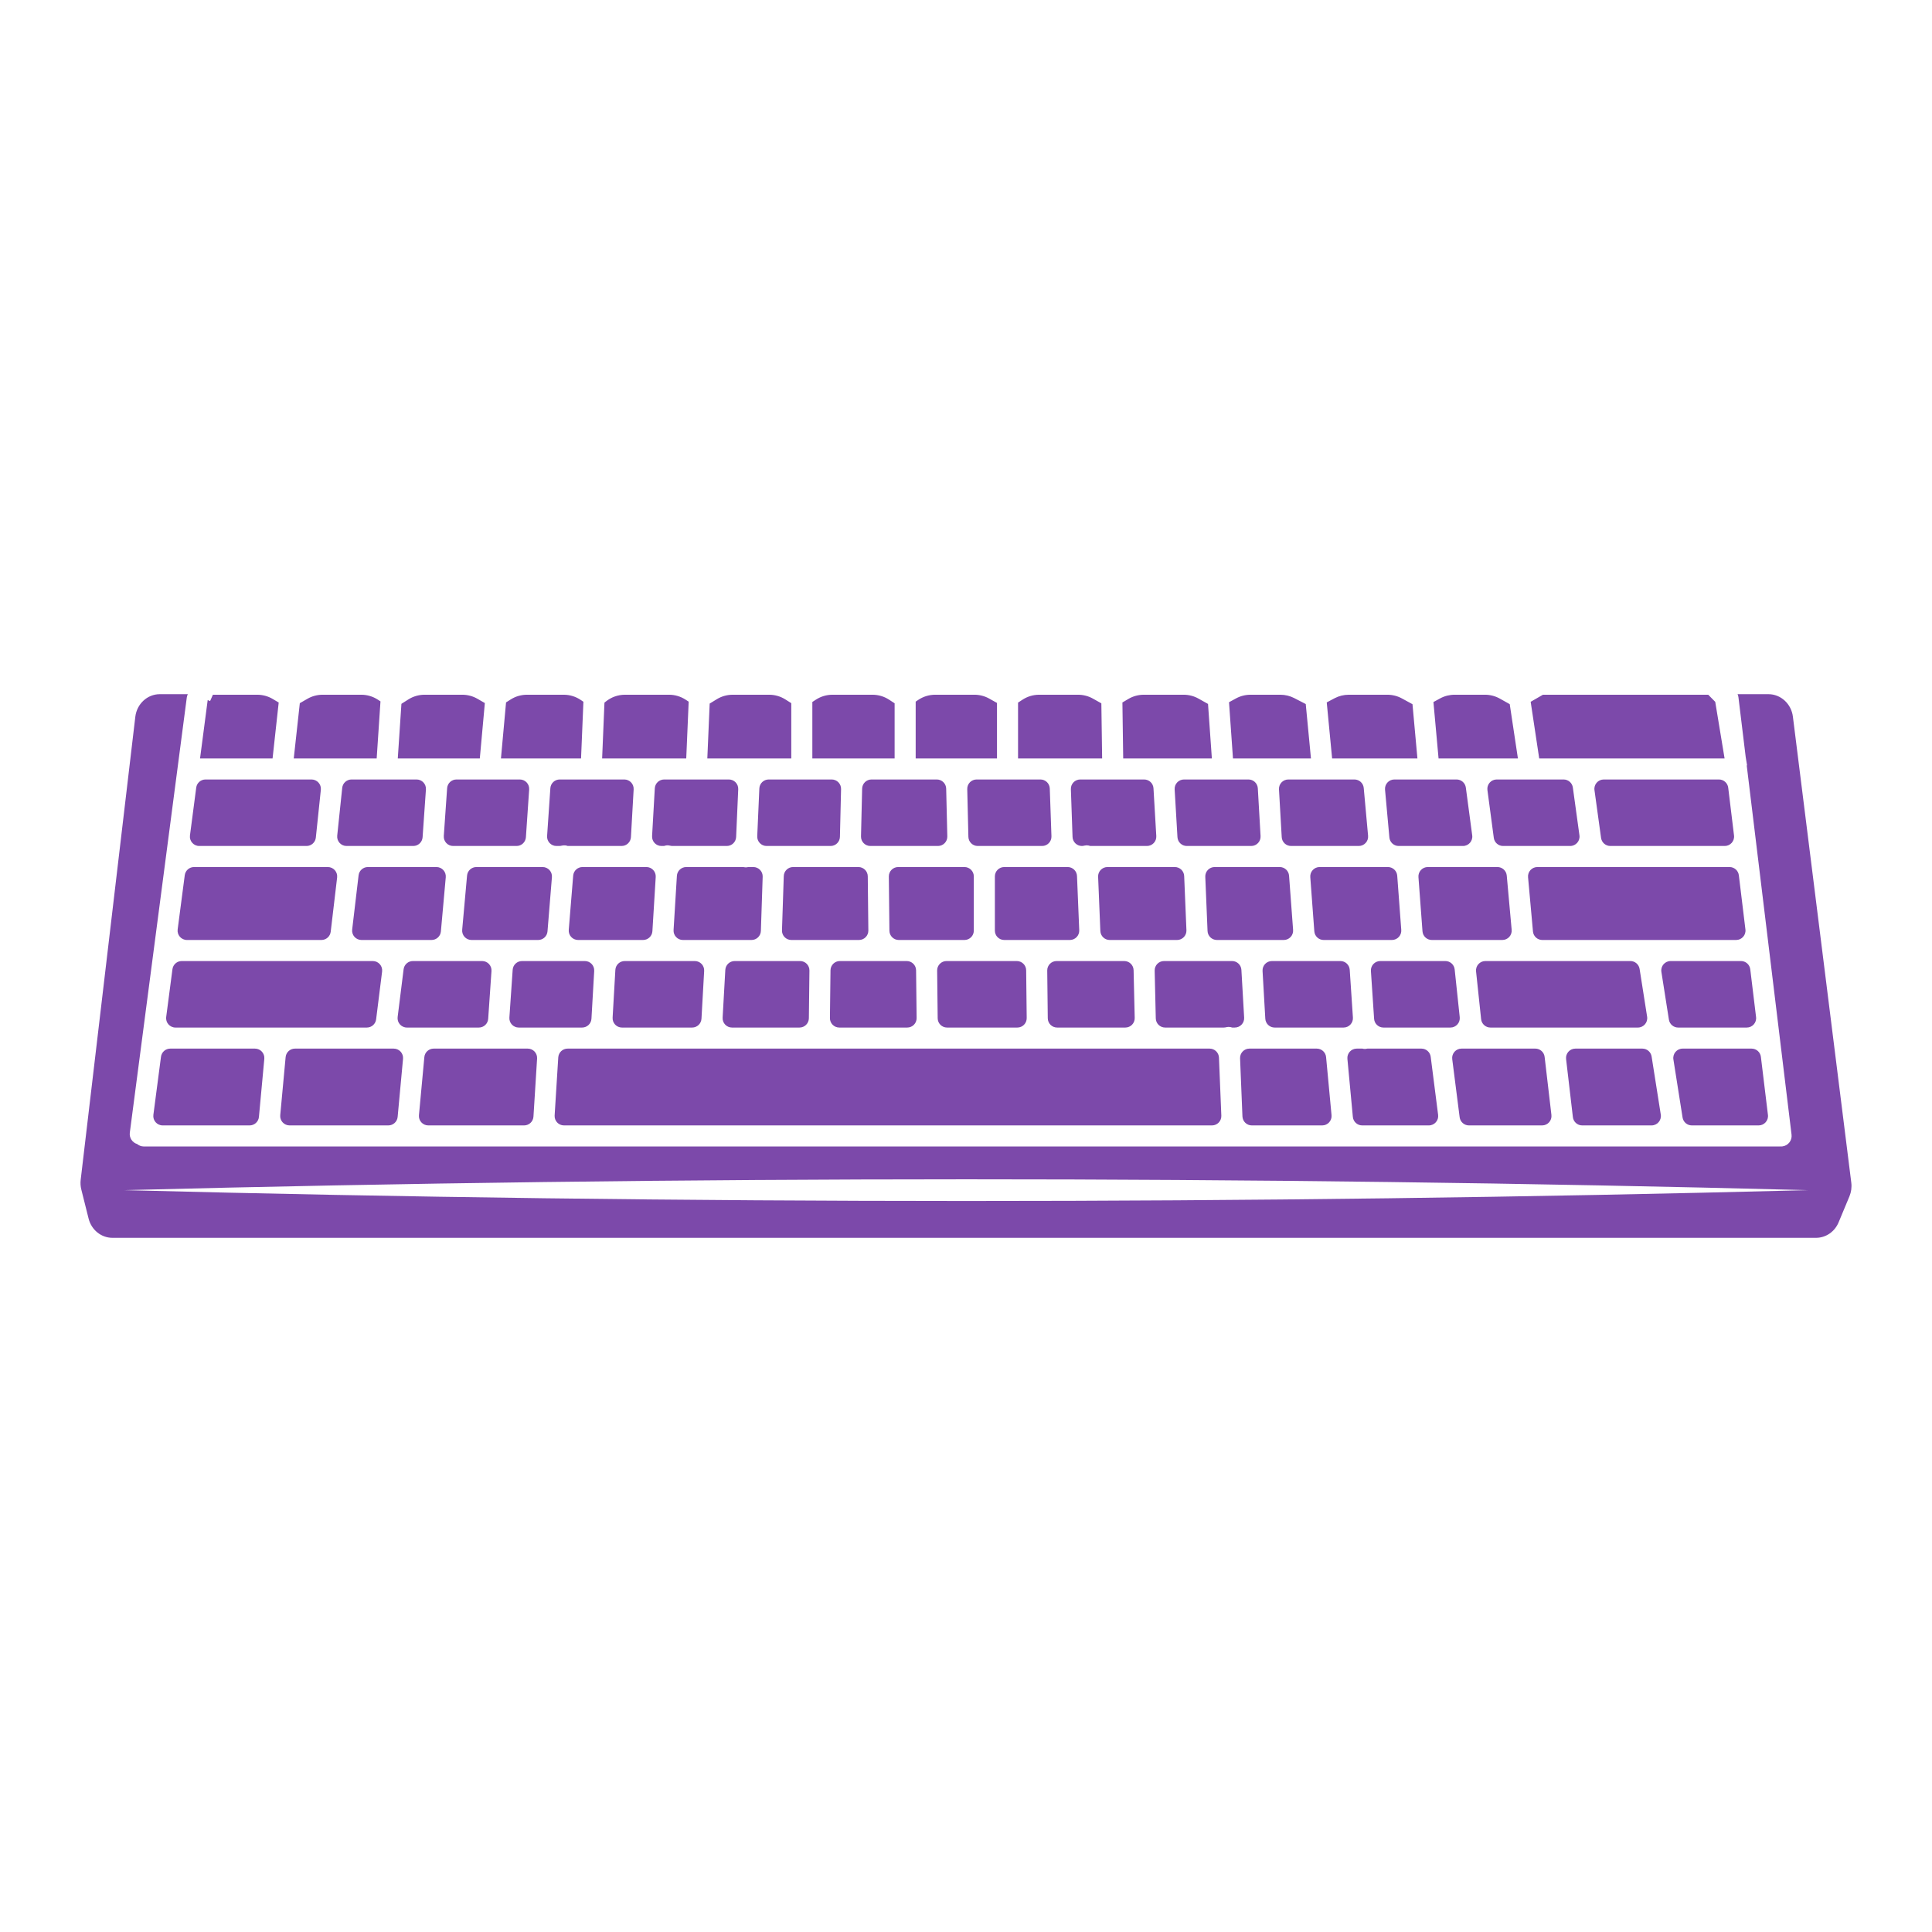
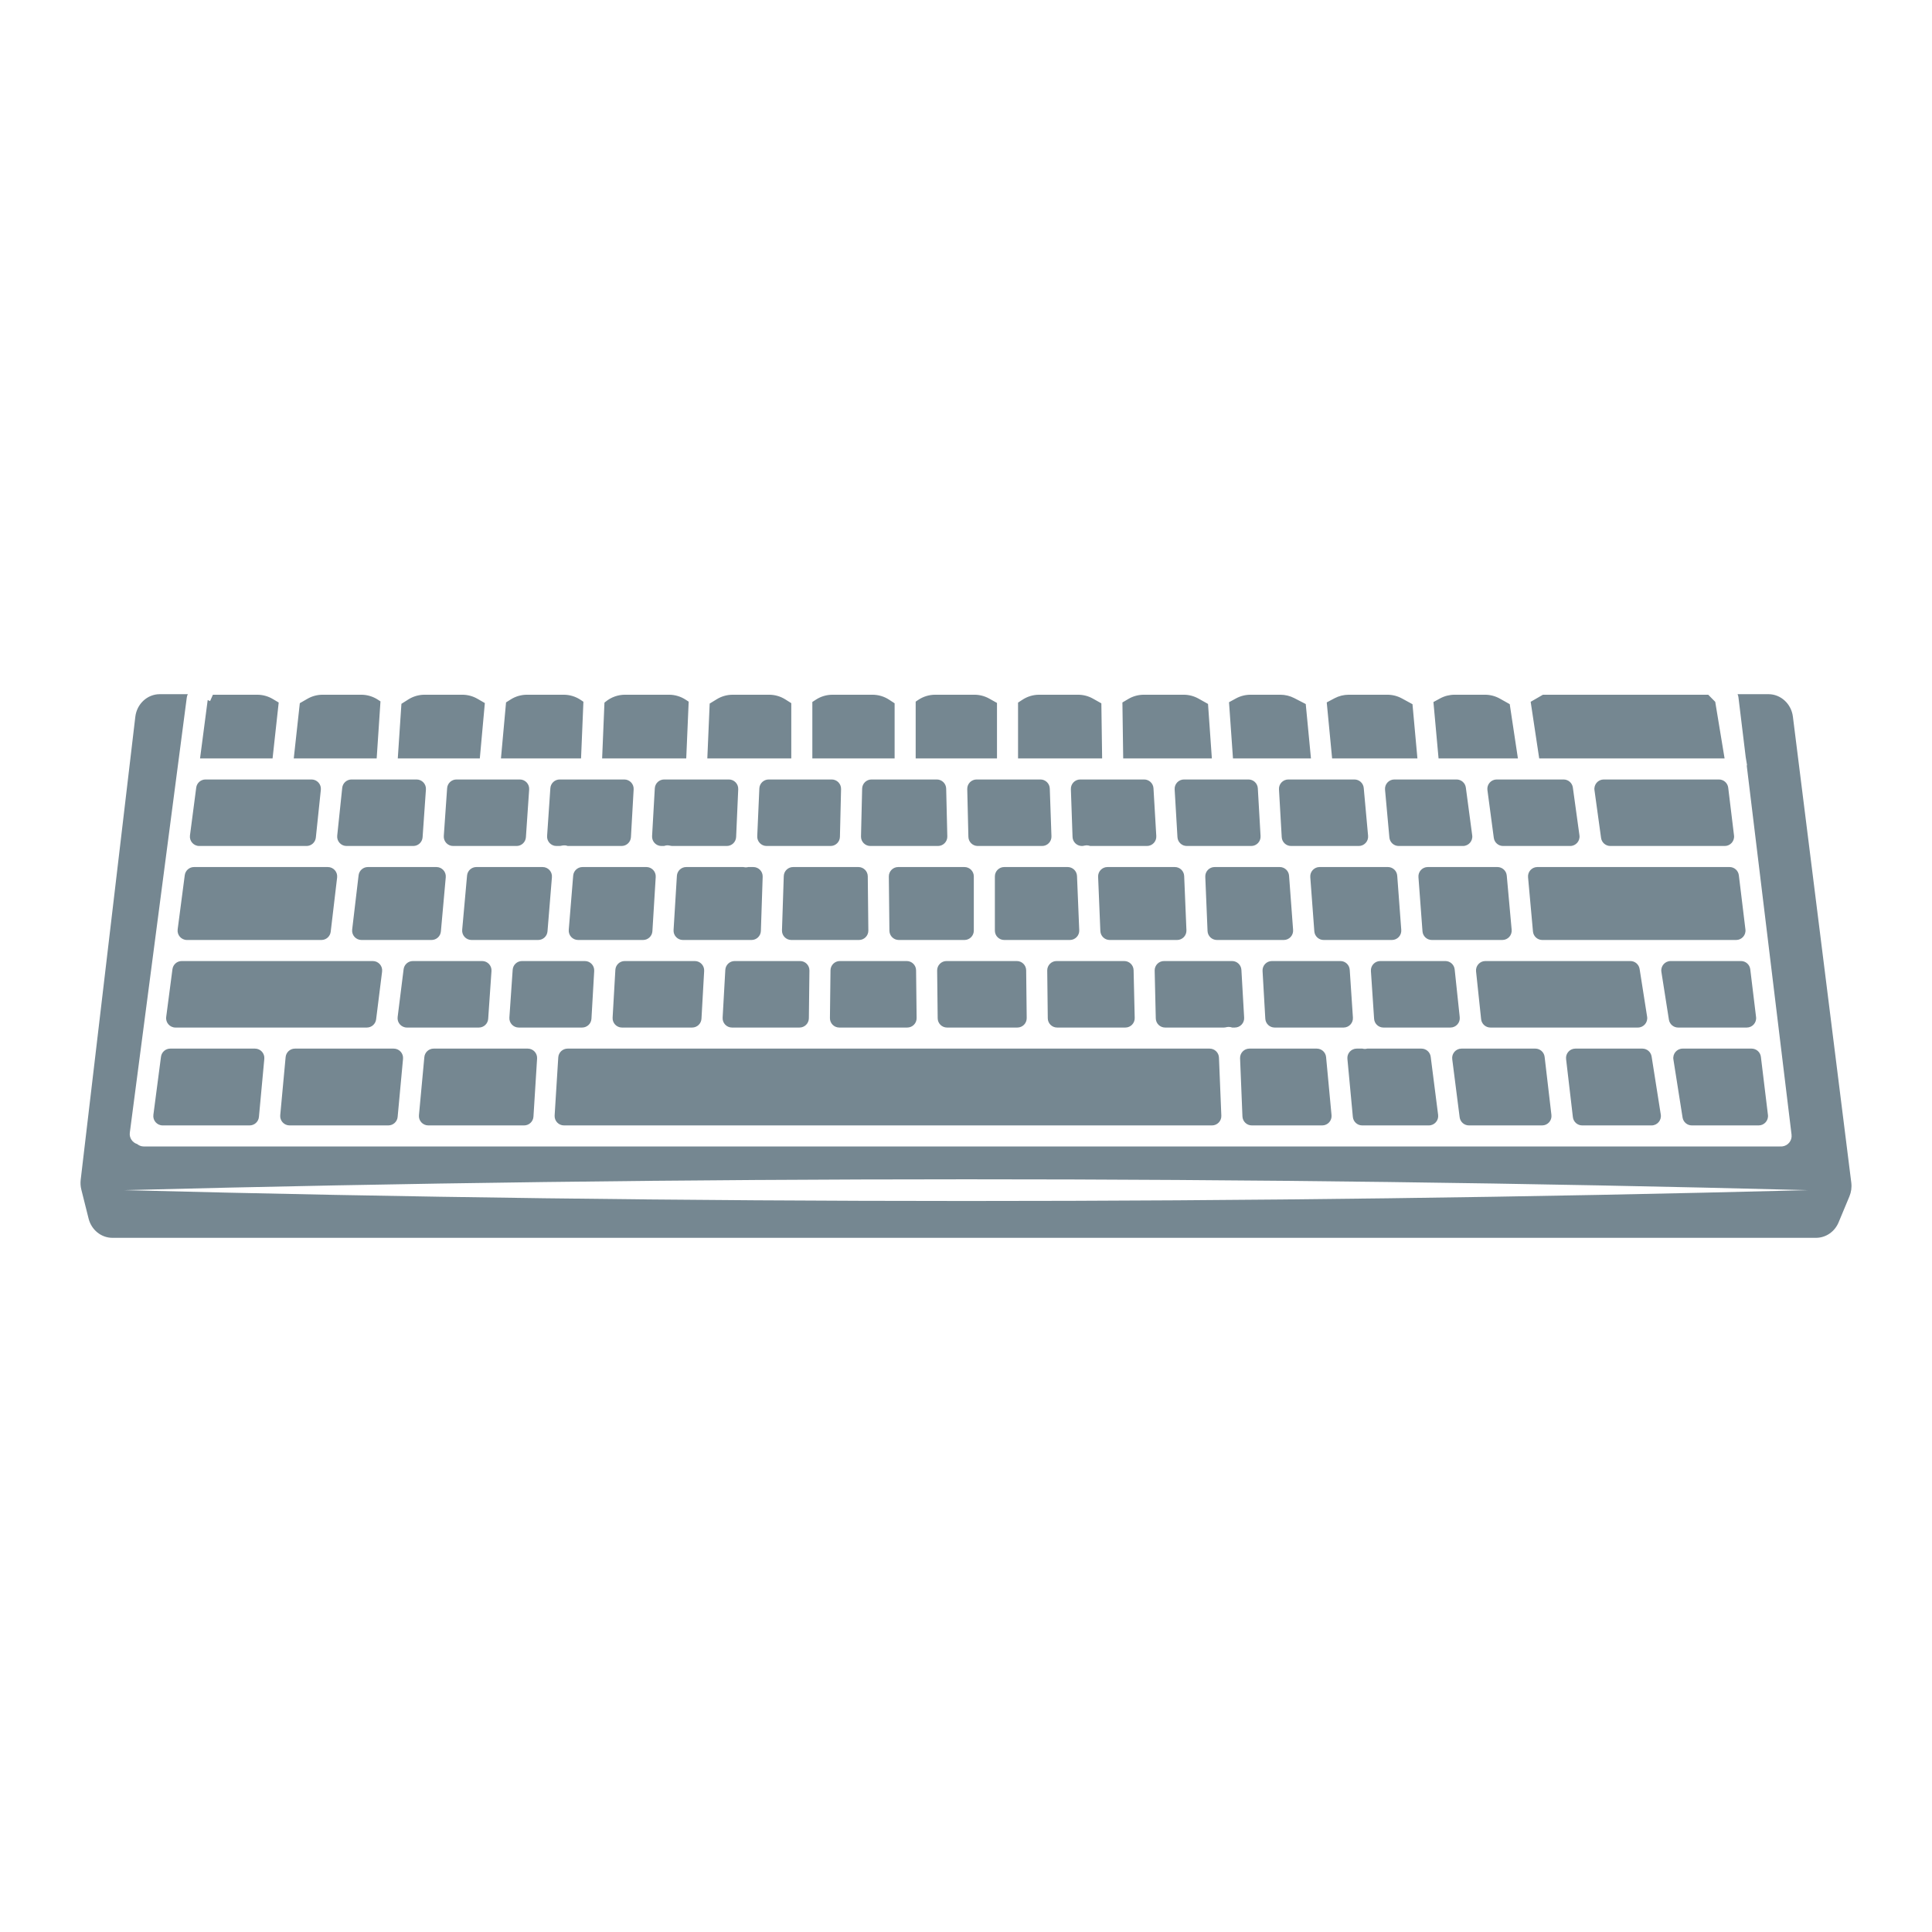
<svg xmlns="http://www.w3.org/2000/svg" version="1.1" id="Capa_1" x="0px" y="0px" viewBox="0 0 1200 1200" enable-background="new 0 0 1200 1200" xml:space="preserve">
-   <path d="M587.688,489.822l0.707,29.681c0.078,3.264-2.547,5.952-5.812,5.952h-41.988  c-3.265,0-5.89-2.688-5.812-5.952l0.708-29.681c0.075-3.156,2.655-5.675,5.811-5.675h40.574  C585.033,484.147,587.612,486.667,587.688,489.822z M492.623,538.535c-3.136,0-5.707,2.487-5.81,5.622l-1.111,33.679  c-0.108,3.284,2.525,6.005,5.81,6.005h42.022c3.235,0,5.847-2.641,5.813-5.875l-0.359-33.679c-0.034-3.186-2.627-5.751-5.813-5.751  H492.623z M563.183,596.921h-41.532c-3.184,0-5.775,2.561-5.813,5.744l-0.354,29.681c-0.038,3.237,2.575,5.882,5.813,5.882h42.219  c3.236,0,5.849-2.643,5.813-5.879l-0.334-29.681C568.96,599.484,566.368,596.921,563.183,596.921z M646.23,484.147h-39.642  c-3.265,0-5.89,2.688-5.812,5.952l0.708,29.681c0.075,3.156,2.655,5.675,5.811,5.675h39.971c3.29,0,5.924-2.728,5.809-6.016  l-1.036-29.681C651.931,486.628,649.362,484.147,646.23,484.147z M623.746,538.535c-3.211,0-5.813,2.603-5.813,5.813v33.679  c0,3.211,2.603,5.813,5.813,5.813h40.781c3.305,0,5.945-2.751,5.808-6.053l-1.388-33.679c-0.128-3.115-2.691-5.574-5.808-5.574  H623.746z M322.873,484.147h-39.354c-3.054,0-5.587,2.362-5.799,5.409l-2.071,29.681c-0.234,3.362,2.43,6.218,5.799,6.218h39.401  c3.057,0,5.592-2.368,5.8-5.418l2.024-29.681C328.902,486.998,326.239,484.147,322.873,484.147z M557.884,538.535  c-3.235,0-5.847,2.641-5.813,5.875l0.358,33.679c0.034,3.186,2.627,5.751,5.813,5.751h40.797c3.211,0,5.813-2.603,5.813-5.813  v-33.679c0-3.21-2.603-5.813-5.813-5.813H557.884z M631.556,596.921h-43.664c-3.236,0-5.849,2.643-5.813,5.879l0.334,29.681  c0.036,3.185,2.628,5.748,5.813,5.748h43.667c3.236,0,5.85-2.643,5.813-5.879l-0.338-29.681  C637.333,599.483,634.741,596.921,631.556,596.921z M361.807,538.535c-3.027,0-5.548,2.323-5.794,5.34l-2.749,33.679  c-0.277,3.386,2.397,6.286,5.794,6.286h40.36c3.073,0,5.615-2.391,5.802-5.458l2.062-33.679c0.204-3.344-2.452-6.169-5.802-6.169  H361.807z M387.766,484.147h-40.129c-3.057,0-5.592,2.368-5.8,5.418l-2.024,29.681c-0.229,3.358,2.433,6.209,5.8,6.209h1.808  c0.543,0,1.074-0.109,1.602-0.231c0.626-0.144,1.282-0.202,1.96-0.15c0.582,0.048,1.128,0.194,1.654,0.381h33.443  c3.082,0,5.629-2.406,5.804-5.483l1.686-29.681C393.759,486.956,391.106,484.147,387.766,484.147z M295.888,538.535  c-3.009,0-5.521,2.296-5.79,5.293l-3.027,33.679c-0.306,3.402,2.374,6.333,5.79,6.333h41.406c3.027,0,5.548-2.323,5.794-5.34  l2.749-33.679c0.276-3.386-2.397-6.286-5.794-6.286H295.888z M388.015,596.921c-3.081,0-5.627,2.404-5.804,5.48l-1.706,29.681  c-0.192,3.336,2.462,6.147,5.804,6.147h43.586c3.084,0,5.631-2.408,5.804-5.487l1.667-29.681c0.187-3.333-2.465-6.139-5.804-6.139  H388.015z M464.752,538.535c-0.491,0.118-0.996,0.199-1.521,0.199c-0.097,0-0.194-0.003-0.294-0.005  c-0.454-0.02-0.895-0.087-1.319-0.194h-35.386c-3.072,0-5.614,2.391-5.802,5.458l-2.063,33.679  c-0.205,3.344,2.452,6.169,5.802,6.169h42.62c3.136,0,5.707-2.487,5.81-5.622l1.111-33.679c0.108-3.284-2.525-6.005-5.81-6.005  H464.752z M516.59,484.147H477.45c-3.111,0-5.671,2.45-5.808,5.558l-1.306,29.681c-0.146,3.308,2.497,6.069,5.808,6.069h39.738  c3.157,0,5.737-2.519,5.812-5.675l0.707-29.681C522.479,486.835,519.854,484.147,516.59,484.147z M452.717,484.147h-40.204  c-3.083,0-5.629,2.406-5.804,5.484l-1.686,29.681c-0.19,3.335,2.464,6.143,5.804,6.143h1.559c0.82-0.298,1.714-0.443,2.65-0.388  c0.333,0.02,0.655,0.073,0.968,0.148c0.542,0.129,1.087,0.241,1.644,0.241h33.764c3.111,0,5.671-2.45,5.808-5.558l1.306-29.681  C458.671,486.909,456.028,484.147,452.717,484.147z M456.309,596.921c-3.084,0-5.631,2.408-5.804,5.487l-1.667,29.681  c-0.187,3.334,2.465,6.139,5.804,6.139h41.947c3.184,0,5.775-2.561,5.813-5.744l0.353-29.681c0.039-3.237-2.575-5.882-5.813-5.882  H456.309z M123.756,525.455h66.636c2.976,0,5.472-2.248,5.782-5.208l3.107-29.681c0.359-3.431-2.332-6.419-5.782-6.419h-65.858  c-2.919,0-5.385,2.164-5.764,5.059l-3.886,29.681C117.537,522.368,120.246,525.455,123.756,525.455z M105.757,651.309  c-2.919,0-5.385,2.164-5.764,5.059l-4.724,36.078c-0.455,3.481,2.254,6.568,5.764,6.568h54.003c3.002,0,5.511-2.286,5.788-5.276  l3.347-36.078c0.316-3.408-2.366-6.35-5.788-6.35H105.757z M881.024,544.78l2.509,33.679c0.226,3.035,2.754,5.381,5.797,5.381h43.8  c3.418,0,6.098-2.934,5.79-6.337l-3.049-33.679c-0.271-2.995-2.782-5.289-5.79-5.289h-43.26  C883.441,538.535,880.773,541.409,881.024,544.78z M110.348,577.273c-0.456,3.481,2.254,6.568,5.764,6.568h83.524  c2.947,0,5.427-2.204,5.773-5.13l3.984-33.679c0.409-3.457-2.292-6.496-5.773-6.496h-83.099c-2.919,0-5.385,2.164-5.764,5.059  L110.348,577.273z M233.618,633.136l3.71-29.681c0.434-3.47-2.272-6.534-5.768-6.534H112.877c-2.919,0-5.385,2.164-5.764,5.059  l-3.886,29.681c-0.455,3.48,2.254,6.568,5.764,6.568h118.858C230.781,638.228,233.254,636.045,233.618,633.136z M698.286,596.921  h-42.02c-3.237,0-5.85,2.643-5.813,5.879l0.338,29.681c0.036,3.185,2.628,5.747,5.813,5.747h42.373c3.263,0,5.887-2.686,5.811-5.948  l-0.69-29.681C704.024,599.442,701.444,596.921,698.286,596.921z M1080.03,543.648c-0.354-2.918-2.831-5.113-5.771-5.113H954.891  c-3.417,0-6.097,2.934-5.789,6.337l3.049,33.679c0.271,2.995,2.782,5.289,5.79,5.289h120.408c3.488,0,6.191-3.051,5.771-6.514  L1080.03,543.648z M1045.119,651.309c-3.572,0-6.299,3.192-5.742,6.72l5.696,36.078c0.446,2.826,2.882,4.907,5.742,4.907h41.516  c3.489,0,6.191-3.051,5.771-6.514l-4.381-36.078c-0.354-2.918-2.831-5.113-5.771-5.113H1045.119z M1087.119,602.034  c-0.354-2.918-2.831-5.113-5.771-5.113h-43.688c-3.571,0-6.297,3.189-5.743,6.717l4.669,29.681c0.444,2.827,2.88,4.91,5.742,4.91  h42.624c3.489,0,6.191-3.051,5.771-6.514L1087.119,602.034z M775.452,484.147h-40.055c-3.345,0-6,2.816-5.803,6.155l1.746,29.681  c0.181,3.073,2.725,5.472,5.803,5.472h40.014c3.342,0,5.996-2.811,5.804-6.147l-1.706-29.681  C781.078,486.551,778.533,484.147,775.452,484.147z M682.059,544.588l1.388,33.679c0.128,3.115,2.691,5.574,5.809,5.574h41.85  c3.305,0,5.946-2.753,5.808-6.055l-1.403-33.679c-0.13-3.114-2.692-5.571-5.808-5.571h-41.835  C684.563,538.535,681.923,541.286,682.059,544.588z M748.624,544.59l1.403,33.679c0.13,3.114,2.692,5.571,5.808,5.571h41.535  c3.381,0,6.048-2.874,5.797-6.245l-2.508-33.679c-0.226-3.035-2.754-5.382-5.797-5.382h-40.43  C751.127,538.535,748.486,541.288,748.624,544.59z M910.463,489.192c-0.385-2.888-2.849-5.045-5.762-5.045H866.06  c-3.419,0-6.099,2.935-5.79,6.34l2.699,29.681c0.272,2.994,2.783,5.287,5.79,5.287h39.9c3.516,0,6.227-3.097,5.762-6.582  L910.463,489.192z M933.587,525.455h41.678c3.526,0,6.241-3.114,5.759-6.607l-4.093-29.681c-0.397-2.877-2.855-5.019-5.759-5.019  h-41.543c-3.516,0-6.227,3.097-5.762,6.582l3.958,29.681C928.21,523.298,930.674,525.455,933.587,525.455z M813.84,544.78  l2.509,33.679c0.226,3.035,2.754,5.381,5.797,5.381h42.409c3.38,0,6.048-2.874,5.797-6.245l-2.508-33.679  c-0.226-3.035-2.754-5.382-5.797-5.382h-42.409C816.256,538.535,813.589,541.409,813.84,544.78z M841.254,484.147H800.2  c-3.342,0-5.995,2.811-5.804,6.147l1.706,29.681c0.177,3.076,2.723,5.48,5.804,5.48h42.047c3.418,0,6.099-2.935,5.789-6.34  l-2.699-29.681C846.771,486.44,844.261,484.147,841.254,484.147z M710.645,484.147H670.95c-3.29,0-5.924,2.728-5.809,6.016  l1.036,29.681c0.11,3.13,2.678,5.61,5.81,5.61c0.547,0,1.081-0.108,1.613-0.236c0.358-0.086,0.727-0.144,1.11-0.16  c0.089-0.003,0.181-0.005,0.273-0.005c0.77,0,1.503,0.154,2.192,0.401h35.217c3.345,0,6-2.816,5.803-6.154l-1.746-29.681  C716.268,486.547,713.723,484.147,710.645,484.147z M504.559,471.067h51.105V436.83l-3.414-2.234  c-3.078-2.014-6.676-3.086-10.354-3.086h-24.82c-3.678,0-7.276,1.072-10.354,3.086l-2.163,1.415V471.067z M568.744,471.067h50.505  v-34.46l-4.783-2.682c-2.826-1.584-6.01-2.416-9.249-2.416h-24.338c-3.779,0-7.471,1.132-10.601,3.25l-1.534,1.038V471.067z   M697.638,471.067h55.07l-2.383-33.84l-5.891-3.302c-2.825-1.584-6.01-2.415-9.248-2.415h-24.744c-3.403,0-6.742,0.918-9.667,2.657  l-3.627,2.157L697.638,471.067z M632.328,471.067h52.226l-0.482-34.213l-5.223-2.928c-2.825-1.584-6.01-2.416-9.249-2.416h-24.155  c-3.678,0-7.276,1.072-10.353,3.085l-2.764,1.807V471.067z M765.822,471.067h48.437l-3.238-33.779l-7.106-3.67  c-2.683-1.385-5.658-2.108-8.678-2.108h-18.522c-3.163,0-6.276,0.793-9.053,2.308l-4.297,2.343L765.822,471.067z M893.516,471.067  h49.287l-5.079-33.702l-6.132-3.439c-2.826-1.584-6.011-2.417-9.25-2.417h-18.856c-3.163,0-6.277,0.794-9.054,2.308l-4.099,2.235  L893.516,471.067z M956.028,471.067h115.141l-5.804-35.14l-4.346-4.417H958.335l-7.607,4.39L956.028,471.067z M827.398,471.067  h52.986l-3.062-33.679l-6.551-3.571c-2.777-1.514-5.89-2.307-9.053-2.307h-23.973c-3.089,0-6.132,0.757-8.861,2.204l-4.822,2.557  L827.398,471.067z M128.99,434.882l-4.737,36.185H169.3l3.806-34.721l-3.665-2.179c-2.925-1.739-6.264-2.657-9.667-2.657h-27.537  l-1.75,3.955l-1.495-0.662C128.989,434.83,128.994,434.855,128.99,434.882z M182.46,471.067h51.502l2.362-35.425l-1.6-1.047  c-3.078-2.013-6.676-3.086-10.354-3.086h-23.985c-3.319,0-6.579,0.873-9.454,2.532l-4.71,2.718L182.46,471.067z M439.332,471.067  h52.147V436.75l-3.644-2.307c-3.026-1.916-6.534-2.933-10.117-2.933h-22.628c-3.49,0-6.912,0.966-9.887,2.79l-4.409,2.704  L439.332,471.067z M1148.719,743.081l-6.734,16.151c-2.432,5.83-7.93,9.6-14.008,9.6H69.812c-6.941,0-13.021-4.911-14.784-11.945  l-4.527-18.061c-0.493-1.973-0.623-3.999-0.386-6.02l33.932-287.594c0.945-8.007,7.467-14.043,15.17-14.043h17.441  c-0.305,0.623-0.541,1.29-0.635,2.017L80.632,703.507c-0.421,3.206,1.565,6.155,4.552,7.078c1.129,0.929,2.555,1.509,4.131,1.509  h1016.16c0.13,0,0.251-0.031,0.379-0.038c0.139,0.009,0.272,0.038,0.413,0.038c0.263,0,0.529-0.015,0.797-0.049  c3.584-0.434,6.139-3.694,5.702-7.281l-27.85-229.384l0.218-0.036l-0.84-5.085l-4.52-37.229c-0.08-0.665-0.284-1.279-0.542-1.861  h19.207c7.644,0,14.158,5.986,15.157,13.921l36.275,289.495C1150.231,737.48,1149.833,740.415,1148.719,743.081z M1122.944,739.221  c-347.101-9.015-698.683-8.943-1045.785,0.002C424.262,748.167,775.844,748.239,1122.944,739.221z M373.993,471.067h52.244  l1.512-35.249l-1.871-1.224c-3.077-2.013-6.676-3.085-10.353-3.085h-27.324c-4.364,0-8.594,1.509-11.972,4.272l-0.794,0.649  L373.993,471.067z M311.153,471.067H360.9l1.466-35.196l-1.642-1.111c-3.13-2.118-6.822-3.25-10.601-3.25h-22.808  c-3.582,0-7.09,1.017-10.116,2.933l-2.884,1.826L311.153,471.067z M247.07,471.067h50.951l3.124-34.388l-4.568-2.637  c-2.875-1.659-6.136-2.533-9.455-2.533h-23.393c-3.581,0-7.089,1.017-10.115,2.932l-4.283,2.711L247.07,471.067z M367.364,632.749  l1.706-29.681c0.192-3.336-2.462-6.147-5.804-6.147h-39.032c-3.055,0-5.589,2.365-5.8,5.413l-2.047,29.681  c-0.232,3.36,2.431,6.213,5.799,6.213h39.374C364.642,638.228,367.188,635.825,367.364,632.749z M271.08,538.535h-42.582  c-2.946,0-5.427,2.204-5.773,5.13l-3.983,33.679c-0.409,3.457,2.292,6.496,5.773,6.496h43.539c3.009,0,5.52-2.296,5.79-5.293  l3.027-33.679C277.176,541.466,274.496,538.535,271.08,538.535z M350.294,699.013h402.491c3.304,0,5.943-2.749,5.808-6.05  l-1.472-36.078c-0.127-3.116-2.69-5.576-5.808-5.576H352.55c-3.07,0-5.611,2.387-5.802,5.451l-2.255,36.078  C344.283,696.184,346.941,699.013,350.294,699.013z M266.007,699.013h59.532c3.07,0,5.611-2.387,5.802-5.451l2.255-36.078  c0.209-3.347-2.449-6.176-5.802-6.176h-58.44c-3.002,0-5.511,2.287-5.788,5.276l-3.347,36.078  C259.902,696.071,262.584,699.013,266.007,699.013z M297.422,638.228c3.055,0,5.589-2.365,5.8-5.413l2.047-29.681  c0.232-3.36-2.431-6.213-5.799-6.213h-43.011c-2.932,0-5.405,2.183-5.768,5.092l-3.711,29.681c-0.434,3.47,2.272,6.534,5.769,6.534  H297.422z M1000.206,525.455h71.054c3.488,0,6.191-3.051,5.771-6.514l-3.604-29.681c-0.354-2.918-2.831-5.113-5.771-5.113h-71.543  c-3.526,0-6.24,3.114-5.758,6.608l4.093,29.681C994.844,523.312,997.302,525.455,1000.206,525.455z M761.779,637.992  c0.359-0.086,0.728-0.144,1.111-0.16c0.862-0.031,1.693,0.116,2.465,0.396h1.603c3.342,0,5.996-2.811,5.804-6.147l-1.706-29.681  c-0.177-3.076-2.723-5.48-5.804-5.48h-42.256c-3.263,0-5.887,2.686-5.811,5.949l0.691,29.681c0.073,3.157,2.654,5.678,5.812,5.678  h36.478C760.713,638.228,761.248,638.12,761.779,637.992z M179.849,699.013h61.346c3.003,0,5.511-2.286,5.788-5.276l3.347-36.078  c0.316-3.408-2.366-6.35-5.789-6.35h-61.346c-3.002,0-5.511,2.287-5.788,5.276l-3.347,36.078  C173.744,696.071,176.426,699.013,179.849,699.013z M906.614,693.936c0.371,2.902,2.841,5.077,5.767,5.077h45.462  c3.478,0,6.178-3.034,5.774-6.489l-4.222-36.078c-0.343-2.929-2.825-5.138-5.774-5.138h-45.845c-3.503,0-6.21,3.075-5.767,6.549  L906.614,693.936z M1023.059,631.512l-4.669-29.681c-0.445-2.827-2.88-4.91-5.742-4.91h-90.059c-3.453,0-6.144,2.992-5.781,6.425  l3.142,29.681c0.313,2.957,2.807,5.201,5.781,5.201h91.586C1020.887,638.228,1023.614,635.039,1023.059,631.512z M258.751,484.147  h-40.41c-2.976,0-5.472,2.248-5.781,5.208l-3.107,29.681c-0.359,3.431,2.332,6.418,5.782,6.418h41.446  c3.054,0,5.587-2.362,5.799-5.409l2.071-29.681C264.785,487.004,262.121,484.147,258.751,484.147z M976.946,693.876  c0.343,2.929,2.825,5.137,5.774,5.137h43.081c3.572,0,6.299-3.192,5.742-6.72l-5.697-36.078c-0.446-2.826-2.881-4.907-5.742-4.907  h-41.607c-3.478,0-6.178,3.034-5.774,6.489L976.946,693.876z M906.666,631.803l-3.143-29.681c-0.313-2.957-2.807-5.201-5.781-5.201  H857.3c-3.363,0-6.024,2.845-5.8,6.2l1.979,29.681c0.203,3.054,2.74,5.426,5.8,5.426h41.607  C904.338,638.228,907.03,635.237,906.666,631.803z M777.513,699.013h43.741c3.425,0,6.107-2.946,5.788-6.356l-3.382-36.078  c-0.28-2.987-2.788-5.271-5.788-5.271h-41.831c-3.304,0-5.943,2.75-5.809,6.05l1.472,36.078  C771.831,696.553,774.395,699.013,777.513,699.013z M840.319,632.029l-1.979-29.681c-0.203-3.054-2.74-5.427-5.8-5.427h-42.539  c-3.342,0-5.995,2.811-5.804,6.147l1.706,29.681c0.177,3.076,2.723,5.48,5.804,5.48h42.812  C837.882,638.228,840.543,635.384,840.319,632.029z M846.069,699.013h41.406c3.503,0,6.21-3.075,5.766-6.549l-4.605-36.078  c-0.37-2.903-2.841-5.077-5.766-5.077h-33.609c-0.355,0.085-0.715,0.159-1.091,0.184c-0.148,0.01-0.294,0.015-0.442,0.015  c-0.523,0-1.026-0.081-1.517-0.199h-3.524c-3.425,0-6.107,2.946-5.788,6.356l3.382,36.078  C840.561,696.73,843.069,699.013,846.069,699.013z" fill="#7C49AA" />
+   <path d="M587.688,489.822l0.707,29.681c0.078,3.264-2.547,5.952-5.812,5.952h-41.988  c-3.265,0-5.89-2.688-5.812-5.952l0.708-29.681c0.075-3.156,2.655-5.675,5.811-5.675h40.574  C585.033,484.147,587.612,486.667,587.688,489.822z M492.623,538.535c-3.136,0-5.707,2.487-5.81,5.622l-1.111,33.679  c-0.108,3.284,2.525,6.005,5.81,6.005h42.022c3.235,0,5.847-2.641,5.813-5.875l-0.359-33.679c-0.034-3.186-2.627-5.751-5.813-5.751  H492.623z M563.183,596.921h-41.532c-3.184,0-5.775,2.561-5.813,5.744l-0.354,29.681c-0.038,3.237,2.575,5.882,5.813,5.882h42.219  c3.236,0,5.849-2.643,5.813-5.879l-0.334-29.681C568.96,599.484,566.368,596.921,563.183,596.921z M646.23,484.147h-39.642  c-3.265,0-5.89,2.688-5.812,5.952l0.708,29.681c0.075,3.156,2.655,5.675,5.811,5.675h39.971c3.29,0,5.924-2.728,5.809-6.016  l-1.036-29.681C651.931,486.628,649.362,484.147,646.23,484.147z M623.746,538.535c-3.211,0-5.813,2.603-5.813,5.813v33.679  c0,3.211,2.603,5.813,5.813,5.813h40.781c3.305,0,5.945-2.751,5.808-6.053l-1.388-33.679c-0.128-3.115-2.691-5.574-5.808-5.574  H623.746z M322.873,484.147h-39.354c-3.054,0-5.587,2.362-5.799,5.409l-2.071,29.681c-0.234,3.362,2.43,6.218,5.799,6.218h39.401  c3.057,0,5.592-2.368,5.8-5.418l2.024-29.681C328.902,486.998,326.239,484.147,322.873,484.147z M557.884,538.535  c-3.235,0-5.847,2.641-5.813,5.875l0.358,33.679c0.034,3.186,2.627,5.751,5.813,5.751h40.797c3.211,0,5.813-2.603,5.813-5.813  v-33.679c0-3.21-2.603-5.813-5.813-5.813H557.884z M631.556,596.921h-43.664c-3.236,0-5.849,2.643-5.813,5.879l0.334,29.681  c0.036,3.185,2.628,5.748,5.813,5.748h43.667c3.236,0,5.85-2.643,5.813-5.879l-0.338-29.681  C637.333,599.483,634.741,596.921,631.556,596.921z M361.807,538.535c-3.027,0-5.548,2.323-5.794,5.34l-2.749,33.679  c-0.277,3.386,2.397,6.286,5.794,6.286h40.36c3.073,0,5.615-2.391,5.802-5.458l2.062-33.679c0.204-3.344-2.452-6.169-5.802-6.169  H361.807z M387.766,484.147h-40.129c-3.057,0-5.592,2.368-5.8,5.418l-2.024,29.681c-0.229,3.358,2.433,6.209,5.8,6.209h1.808  c0.543,0,1.074-0.109,1.602-0.231c0.626-0.144,1.282-0.202,1.96-0.15c0.582,0.048,1.128,0.194,1.654,0.381h33.443  c3.082,0,5.629-2.406,5.804-5.483l1.686-29.681C393.759,486.956,391.106,484.147,387.766,484.147z M295.888,538.535  c-3.009,0-5.521,2.296-5.79,5.293l-3.027,33.679c-0.306,3.402,2.374,6.333,5.79,6.333h41.406c3.027,0,5.548-2.323,5.794-5.34  l2.749-33.679c0.276-3.386-2.397-6.286-5.794-6.286H295.888z M388.015,596.921c-3.081,0-5.627,2.404-5.804,5.48l-1.706,29.681  c-0.192,3.336,2.462,6.147,5.804,6.147h43.586c3.084,0,5.631-2.408,5.804-5.487l1.667-29.681c0.187-3.333-2.465-6.139-5.804-6.139  H388.015z M464.752,538.535c-0.491,0.118-0.996,0.199-1.521,0.199c-0.097,0-0.194-0.003-0.294-0.005  c-0.454-0.02-0.895-0.087-1.319-0.194h-35.386c-3.072,0-5.614,2.391-5.802,5.458l-2.063,33.679  c-0.205,3.344,2.452,6.169,5.802,6.169h42.62c3.136,0,5.707-2.487,5.81-5.622l1.111-33.679c0.108-3.284-2.525-6.005-5.81-6.005  H464.752z M516.59,484.147H477.45c-3.111,0-5.671,2.45-5.808,5.558l-1.306,29.681c-0.146,3.308,2.497,6.069,5.808,6.069h39.738  c3.157,0,5.737-2.519,5.812-5.675l0.707-29.681C522.479,486.835,519.854,484.147,516.59,484.147z M452.717,484.147h-40.204  c-3.083,0-5.629,2.406-5.804,5.484l-1.686,29.681c-0.19,3.335,2.464,6.143,5.804,6.143h1.559c0.82-0.298,1.714-0.443,2.65-0.388  c0.333,0.02,0.655,0.073,0.968,0.148c0.542,0.129,1.087,0.241,1.644,0.241h33.764c3.111,0,5.671-2.45,5.808-5.558l1.306-29.681  C458.671,486.909,456.028,484.147,452.717,484.147z M456.309,596.921c-3.084,0-5.631,2.408-5.804,5.487l-1.667,29.681  c-0.187,3.334,2.465,6.139,5.804,6.139h41.947c3.184,0,5.775-2.561,5.813-5.744l0.353-29.681c0.039-3.237-2.575-5.882-5.813-5.882  H456.309z M123.756,525.455h66.636c2.976,0,5.472-2.248,5.782-5.208l3.107-29.681c0.359-3.431-2.332-6.419-5.782-6.419h-65.858  c-2.919,0-5.385,2.164-5.764,5.059l-3.886,29.681C117.537,522.368,120.246,525.455,123.756,525.455z M105.757,651.309  c-2.919,0-5.385,2.164-5.764,5.059l-4.724,36.078c-0.455,3.481,2.254,6.568,5.764,6.568h54.003c3.002,0,5.511-2.286,5.788-5.276  l3.347-36.078c0.316-3.408-2.366-6.35-5.788-6.35H105.757z M881.024,544.78l2.509,33.679c0.226,3.035,2.754,5.381,5.797,5.381h43.8  c3.418,0,6.098-2.934,5.79-6.337l-3.049-33.679c-0.271-2.995-2.782-5.289-5.79-5.289h-43.26  C883.441,538.535,880.773,541.409,881.024,544.78z M110.348,577.273c-0.456,3.481,2.254,6.568,5.764,6.568h83.524  c2.947,0,5.427-2.204,5.773-5.13l3.984-33.679c0.409-3.457-2.292-6.496-5.773-6.496h-83.099c-2.919,0-5.385,2.164-5.764,5.059  L110.348,577.273z M233.618,633.136l3.71-29.681c0.434-3.47-2.272-6.534-5.768-6.534H112.877c-2.919,0-5.385,2.164-5.764,5.059  l-3.886,29.681c-0.455,3.48,2.254,6.568,5.764,6.568h118.858C230.781,638.228,233.254,636.045,233.618,633.136z M698.286,596.921  h-42.02c-3.237,0-5.85,2.643-5.813,5.879l0.338,29.681c0.036,3.185,2.628,5.747,5.813,5.747h42.373c3.263,0,5.887-2.686,5.811-5.948  l-0.69-29.681C704.024,599.442,701.444,596.921,698.286,596.921z M1080.03,543.648c-0.354-2.918-2.831-5.113-5.771-5.113H954.891  c-3.417,0-6.097,2.934-5.789,6.337l3.049,33.679c0.271,2.995,2.782,5.289,5.79,5.289h120.408c3.488,0,6.191-3.051,5.771-6.514  L1080.03,543.648z M1045.119,651.309c-3.572,0-6.299,3.192-5.742,6.72l5.696,36.078c0.446,2.826,2.882,4.907,5.742,4.907h41.516  c3.489,0,6.191-3.051,5.771-6.514l-4.381-36.078c-0.354-2.918-2.831-5.113-5.771-5.113H1045.119z M1087.119,602.034  c-0.354-2.918-2.831-5.113-5.771-5.113h-43.688c-3.571,0-6.297,3.189-5.743,6.717l4.669,29.681c0.444,2.827,2.88,4.91,5.742,4.91  h42.624c3.489,0,6.191-3.051,5.771-6.514L1087.119,602.034z M775.452,484.147h-40.055c-3.345,0-6,2.816-5.803,6.155l1.746,29.681  c0.181,3.073,2.725,5.472,5.803,5.472h40.014c3.342,0,5.996-2.811,5.804-6.147l-1.706-29.681  C781.078,486.551,778.533,484.147,775.452,484.147z M682.059,544.588l1.388,33.679c0.128,3.115,2.691,5.574,5.809,5.574h41.85  c3.305,0,5.946-2.753,5.808-6.055l-1.403-33.679c-0.13-3.114-2.692-5.571-5.808-5.571h-41.835  C684.563,538.535,681.923,541.286,682.059,544.588z M748.624,544.59l1.403,33.679c0.13,3.114,2.692,5.571,5.808,5.571h41.535  c3.381,0,6.048-2.874,5.797-6.245l-2.508-33.679c-0.226-3.035-2.754-5.382-5.797-5.382h-40.43  C751.127,538.535,748.486,541.288,748.624,544.59z M910.463,489.192c-0.385-2.888-2.849-5.045-5.762-5.045H866.06  c-3.419,0-6.099,2.935-5.79,6.34l2.699,29.681c0.272,2.994,2.783,5.287,5.79,5.287h39.9c3.516,0,6.227-3.097,5.762-6.582  L910.463,489.192z M933.587,525.455h41.678c3.526,0,6.241-3.114,5.759-6.607l-4.093-29.681c-0.397-2.877-2.855-5.019-5.759-5.019  h-41.543c-3.516,0-6.227,3.097-5.762,6.582l3.958,29.681C928.21,523.298,930.674,525.455,933.587,525.455z M813.84,544.78  l2.509,33.679c0.226,3.035,2.754,5.381,5.797,5.381h42.409c3.38,0,6.048-2.874,5.797-6.245l-2.508-33.679  c-0.226-3.035-2.754-5.382-5.797-5.382h-42.409C816.256,538.535,813.589,541.409,813.84,544.78z M841.254,484.147H800.2  c-3.342,0-5.995,2.811-5.804,6.147l1.706,29.681c0.177,3.076,2.723,5.48,5.804,5.48h42.047c3.418,0,6.099-2.935,5.789-6.34  l-2.699-29.681C846.771,486.44,844.261,484.147,841.254,484.147z M710.645,484.147H670.95c-3.29,0-5.924,2.728-5.809,6.016  l1.036,29.681c0.11,3.13,2.678,5.61,5.81,5.61c0.547,0,1.081-0.108,1.613-0.236c0.358-0.086,0.727-0.144,1.11-0.16  c0.089-0.003,0.181-0.005,0.273-0.005c0.77,0,1.503,0.154,2.192,0.401h35.217c3.345,0,6-2.816,5.803-6.154l-1.746-29.681  C716.268,486.547,713.723,484.147,710.645,484.147z M504.559,471.067h51.105V436.83l-3.414-2.234  c-3.078-2.014-6.676-3.086-10.354-3.086h-24.82c-3.678,0-7.276,1.072-10.354,3.086l-2.163,1.415V471.067z M568.744,471.067h50.505  v-34.46l-4.783-2.682c-2.826-1.584-6.01-2.416-9.249-2.416h-24.338c-3.779,0-7.471,1.132-10.601,3.25l-1.534,1.038V471.067z   M697.638,471.067h55.07l-2.383-33.84l-5.891-3.302c-2.825-1.584-6.01-2.415-9.248-2.415h-24.744c-3.403,0-6.742,0.918-9.667,2.657  l-3.627,2.157L697.638,471.067z M632.328,471.067h52.226l-0.482-34.213l-5.223-2.928c-2.825-1.584-6.01-2.416-9.249-2.416h-24.155  c-3.678,0-7.276,1.072-10.353,3.085l-2.764,1.807V471.067z M765.822,471.067h48.437l-3.238-33.779l-7.106-3.67  c-2.683-1.385-5.658-2.108-8.678-2.108h-18.522c-3.163,0-6.276,0.793-9.053,2.308l-4.297,2.343L765.822,471.067z M893.516,471.067  h49.287l-5.079-33.702l-6.132-3.439c-2.826-1.584-6.011-2.417-9.25-2.417h-18.856c-3.163,0-6.277,0.794-9.054,2.308l-4.099,2.235  L893.516,471.067z M956.028,471.067h115.141l-5.804-35.14l-4.346-4.417H958.335l-7.607,4.39L956.028,471.067z M827.398,471.067  h52.986l-3.062-33.679l-6.551-3.571c-2.777-1.514-5.89-2.307-9.053-2.307h-23.973c-3.089,0-6.132,0.757-8.861,2.204l-4.822,2.557  L827.398,471.067z M128.99,434.882l-4.737,36.185H169.3l3.806-34.721l-3.665-2.179c-2.925-1.739-6.264-2.657-9.667-2.657h-27.537  l-1.75,3.955l-1.495-0.662C128.989,434.83,128.994,434.855,128.99,434.882z M182.46,471.067h51.502l2.362-35.425l-1.6-1.047  c-3.078-2.013-6.676-3.086-10.354-3.086h-23.985c-3.319,0-6.579,0.873-9.454,2.532l-4.71,2.718L182.46,471.067z M439.332,471.067  h52.147V436.75l-3.644-2.307c-3.026-1.916-6.534-2.933-10.117-2.933h-22.628c-3.49,0-6.912,0.966-9.887,2.79l-4.409,2.704  L439.332,471.067z M1148.719,743.081l-6.734,16.151c-2.432,5.83-7.93,9.6-14.008,9.6H69.812c-6.941,0-13.021-4.911-14.784-11.945  l-4.527-18.061c-0.493-1.973-0.623-3.999-0.386-6.02l33.932-287.594c0.945-8.007,7.467-14.043,15.17-14.043h17.441  c-0.305,0.623-0.541,1.29-0.635,2.017L80.632,703.507c-0.421,3.206,1.565,6.155,4.552,7.078c1.129,0.929,2.555,1.509,4.131,1.509  h1016.16c0.13,0,0.251-0.031,0.379-0.038c0.139,0.009,0.272,0.038,0.413,0.038c0.263,0,0.529-0.015,0.797-0.049  c3.584-0.434,6.139-3.694,5.702-7.281l-27.85-229.384l0.218-0.036l-0.84-5.085l-4.52-37.229c-0.08-0.665-0.284-1.279-0.542-1.861  h19.207c7.644,0,14.158,5.986,15.157,13.921l36.275,289.495C1150.231,737.48,1149.833,740.415,1148.719,743.081z M1122.944,739.221  c-347.101-9.015-698.683-8.943-1045.785,0.002C424.262,748.167,775.844,748.239,1122.944,739.221z M373.993,471.067h52.244  l1.512-35.249l-1.871-1.224c-3.077-2.013-6.676-3.085-10.353-3.085h-27.324c-4.364,0-8.594,1.509-11.972,4.272l-0.794,0.649  L373.993,471.067z M311.153,471.067H360.9l1.466-35.196l-1.642-1.111c-3.13-2.118-6.822-3.25-10.601-3.25h-22.808  c-3.582,0-7.09,1.017-10.116,2.933l-2.884,1.826L311.153,471.067z M247.07,471.067h50.951l3.124-34.388l-4.568-2.637  c-2.875-1.659-6.136-2.533-9.455-2.533h-23.393c-3.581,0-7.089,1.017-10.115,2.932l-4.283,2.711L247.07,471.067z M367.364,632.749  l1.706-29.681c0.192-3.336-2.462-6.147-5.804-6.147h-39.032c-3.055,0-5.589,2.365-5.8,5.413l-2.047,29.681  c-0.232,3.36,2.431,6.213,5.799,6.213h39.374C364.642,638.228,367.188,635.825,367.364,632.749z M271.08,538.535h-42.582  c-2.946,0-5.427,2.204-5.773,5.13l-3.983,33.679c-0.409,3.457,2.292,6.496,5.773,6.496h43.539c3.009,0,5.52-2.296,5.79-5.293  l3.027-33.679C277.176,541.466,274.496,538.535,271.08,538.535z M350.294,699.013h402.491c3.304,0,5.943-2.749,5.808-6.05  l-1.472-36.078c-0.127-3.116-2.69-5.576-5.808-5.576H352.55c-3.07,0-5.611,2.387-5.802,5.451l-2.255,36.078  C344.283,696.184,346.941,699.013,350.294,699.013z M266.007,699.013h59.532c3.07,0,5.611-2.387,5.802-5.451l2.255-36.078  c0.209-3.347-2.449-6.176-5.802-6.176h-58.44c-3.002,0-5.511,2.287-5.788,5.276l-3.347,36.078  C259.902,696.071,262.584,699.013,266.007,699.013z M297.422,638.228c3.055,0,5.589-2.365,5.8-5.413l2.047-29.681  c0.232-3.36-2.431-6.213-5.799-6.213h-43.011c-2.932,0-5.405,2.183-5.768,5.092l-3.711,29.681c-0.434,3.47,2.272,6.534,5.769,6.534  H297.422z M1000.206,525.455h71.054c3.488,0,6.191-3.051,5.771-6.514l-3.604-29.681c-0.354-2.918-2.831-5.113-5.771-5.113h-71.543  c-3.526,0-6.24,3.114-5.758,6.608l4.093,29.681C994.844,523.312,997.302,525.455,1000.206,525.455z M761.779,637.992  c0.359-0.086,0.728-0.144,1.111-0.16c0.862-0.031,1.693,0.116,2.465,0.396h1.603c3.342,0,5.996-2.811,5.804-6.147l-1.706-29.681  c-0.177-3.076-2.723-5.48-5.804-5.48h-42.256c-3.263,0-5.887,2.686-5.811,5.949l0.691,29.681c0.073,3.157,2.654,5.678,5.812,5.678  h36.478C760.713,638.228,761.248,638.12,761.779,637.992z M179.849,699.013h61.346c3.003,0,5.511-2.286,5.788-5.276l3.347-36.078  c0.316-3.408-2.366-6.35-5.789-6.35h-61.346c-3.002,0-5.511,2.287-5.788,5.276l-3.347,36.078  C173.744,696.071,176.426,699.013,179.849,699.013z M906.614,693.936c0.371,2.902,2.841,5.077,5.767,5.077h45.462  c3.478,0,6.178-3.034,5.774-6.489l-4.222-36.078c-0.343-2.929-2.825-5.138-5.774-5.138h-45.845c-3.503,0-6.21,3.075-5.767,6.549  L906.614,693.936z M1023.059,631.512l-4.669-29.681c-0.445-2.827-2.88-4.91-5.742-4.91h-90.059c-3.453,0-6.144,2.992-5.781,6.425  l3.142,29.681c0.313,2.957,2.807,5.201,5.781,5.201h91.586C1020.887,638.228,1023.614,635.039,1023.059,631.512z M258.751,484.147  h-40.41c-2.976,0-5.472,2.248-5.781,5.208l-3.107,29.681c-0.359,3.431,2.332,6.418,5.782,6.418h41.446  c3.054,0,5.587-2.362,5.799-5.409l2.071-29.681C264.785,487.004,262.121,484.147,258.751,484.147z M976.946,693.876  c0.343,2.929,2.825,5.137,5.774,5.137h43.081c3.572,0,6.299-3.192,5.742-6.72l-5.697-36.078c-0.446-2.826-2.881-4.907-5.742-4.907  h-41.607c-3.478,0-6.178,3.034-5.774,6.489L976.946,693.876z M906.666,631.803l-3.143-29.681c-0.313-2.957-2.807-5.201-5.781-5.201  H857.3c-3.363,0-6.024,2.845-5.8,6.2l1.979,29.681c0.203,3.054,2.74,5.426,5.8,5.426h41.607  C904.338,638.228,907.03,635.237,906.666,631.803z M777.513,699.013h43.741c3.425,0,6.107-2.946,5.788-6.356l-3.382-36.078  c-0.28-2.987-2.788-5.271-5.788-5.271h-41.831c-3.304,0-5.943,2.75-5.809,6.05l1.472,36.078  C771.831,696.553,774.395,699.013,777.513,699.013z M840.319,632.029l-1.979-29.681c-0.203-3.054-2.74-5.427-5.8-5.427h-42.539  c-3.342,0-5.995,2.811-5.804,6.147l1.706,29.681c0.177,3.076,2.723,5.48,5.804,5.48h42.812  C837.882,638.228,840.543,635.384,840.319,632.029z M846.069,699.013h41.406c3.503,0,6.21-3.075,5.766-6.549l-4.605-36.078  c-0.37-2.903-2.841-5.077-5.766-5.077h-33.609c-0.355,0.085-0.715,0.159-1.091,0.184c-0.148,0.01-0.294,0.015-0.442,0.015  c-0.523,0-1.026-0.081-1.517-0.199h-3.524c-3.425,0-6.107,2.946-5.788,6.356l3.382,36.078  C840.561,696.73,843.069,699.013,846.069,699.013z" fill="#758791" />
</svg>
